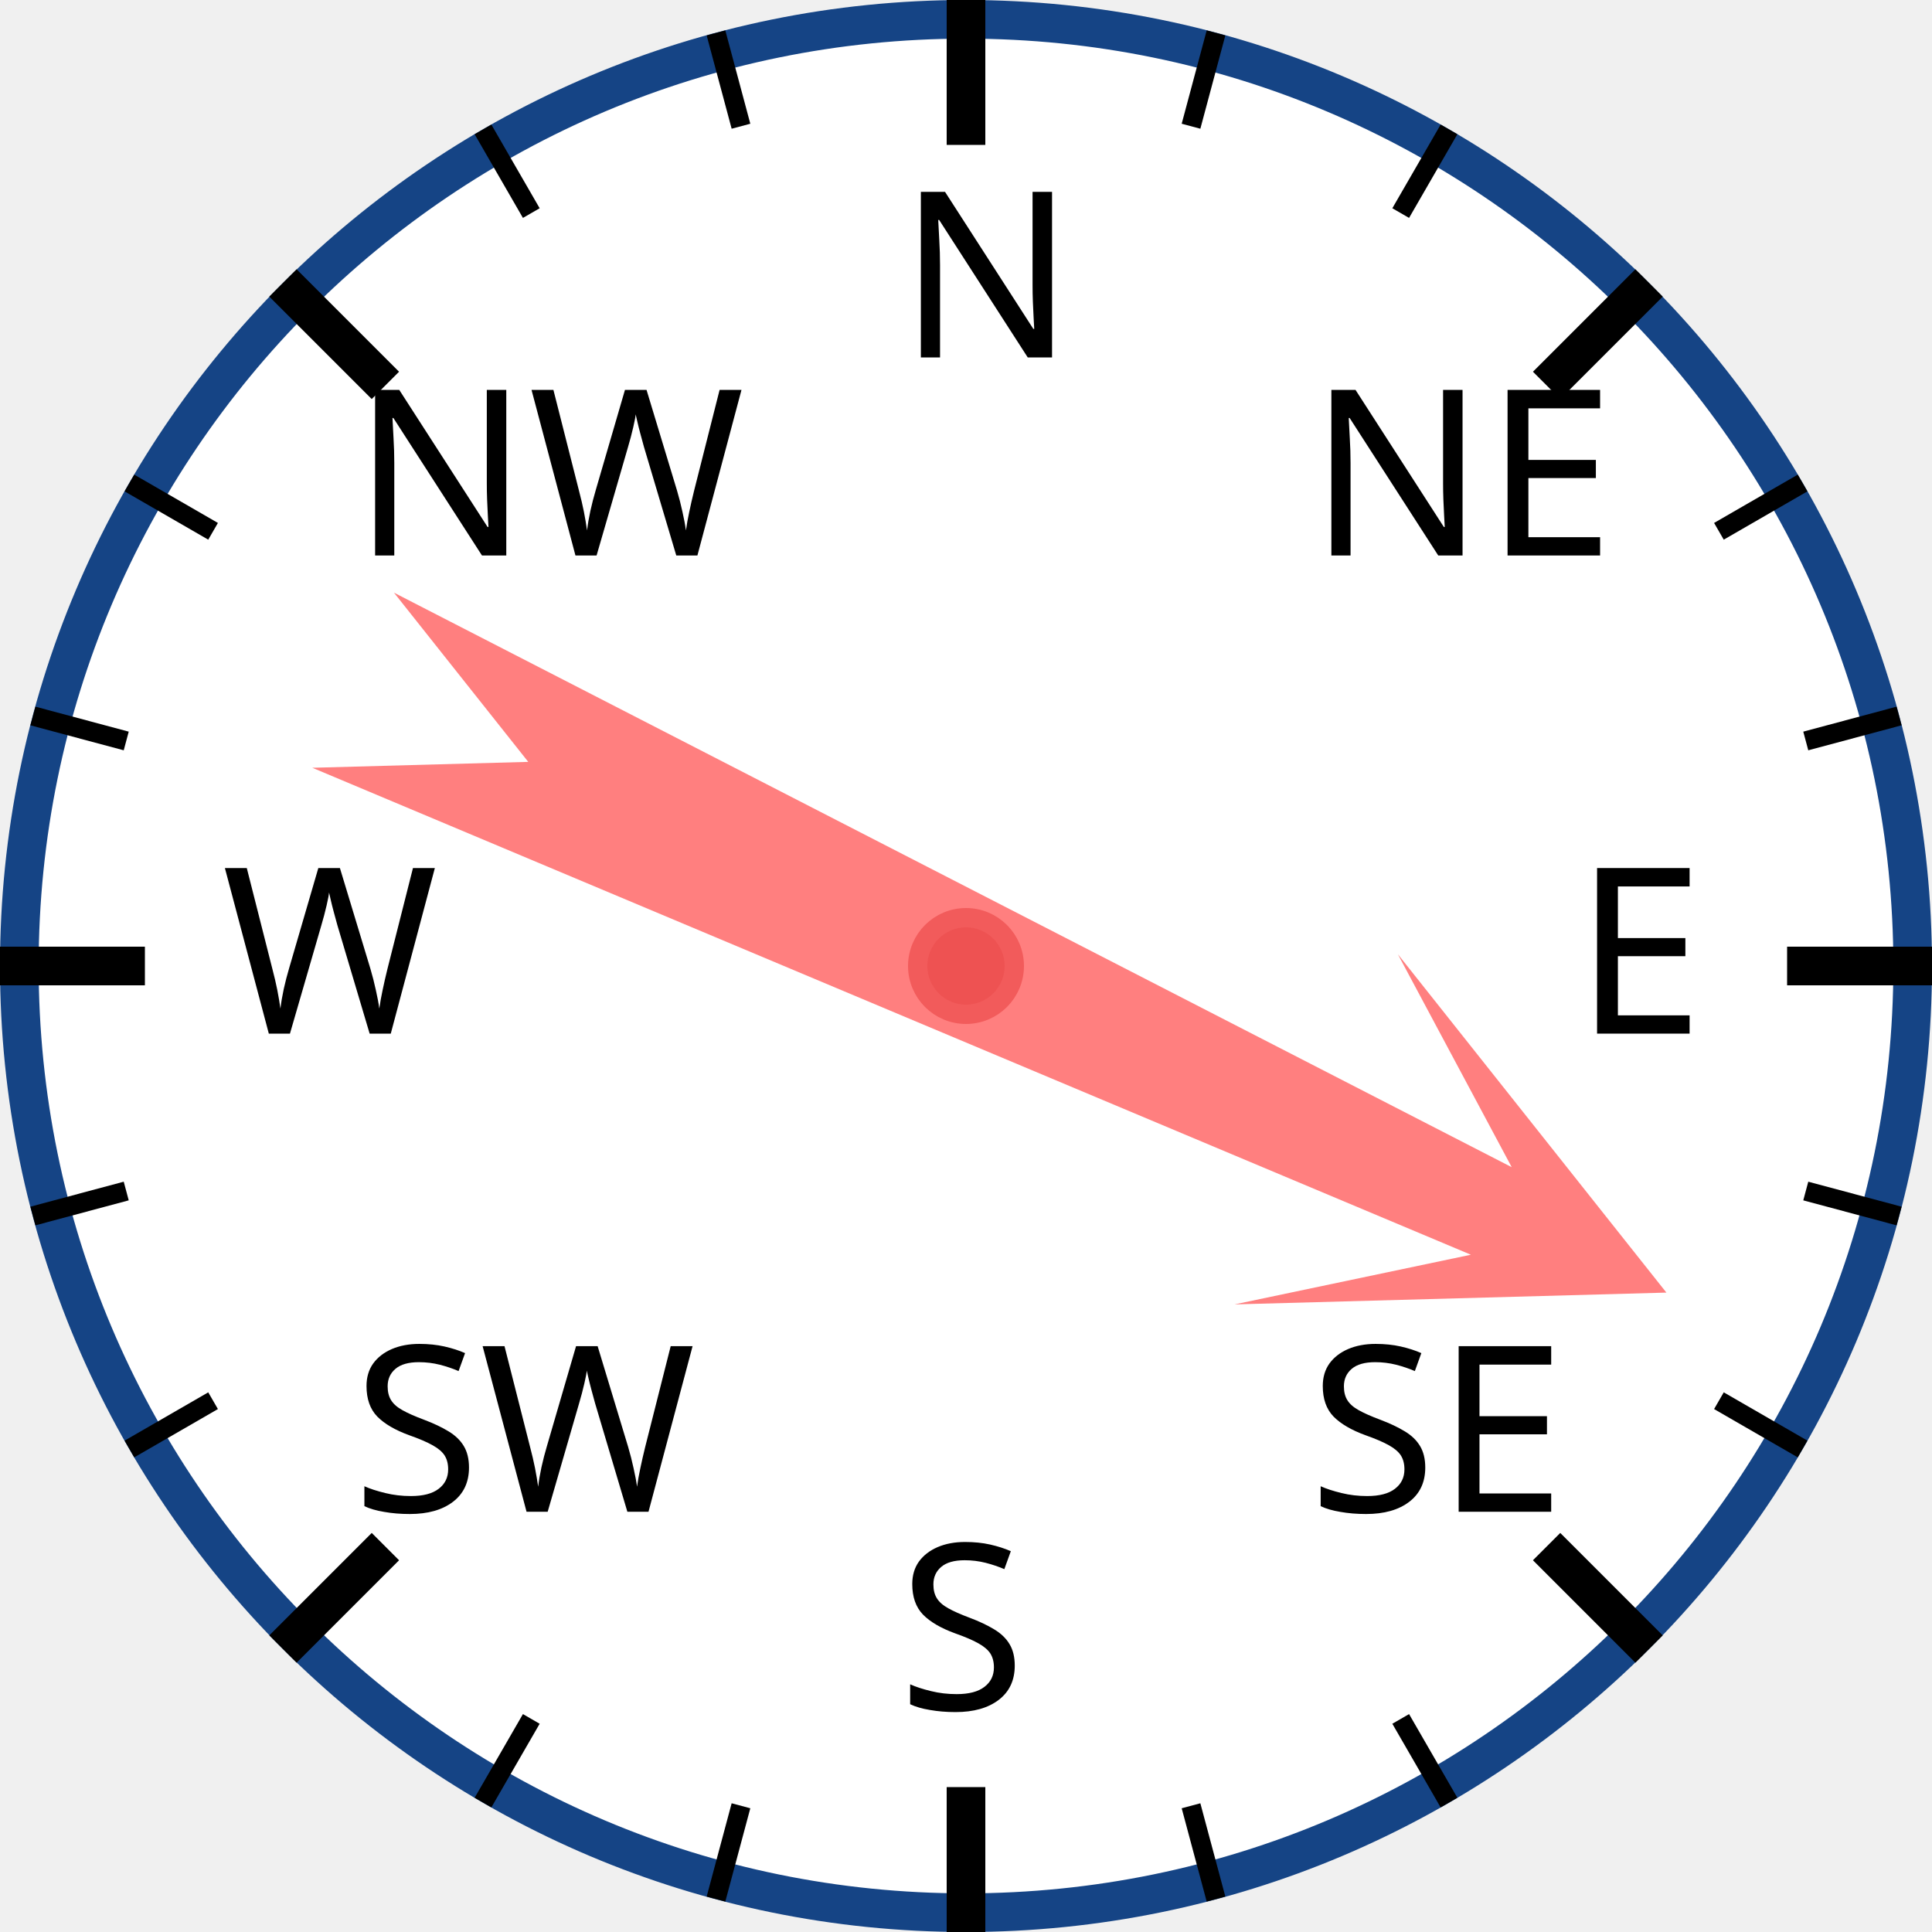
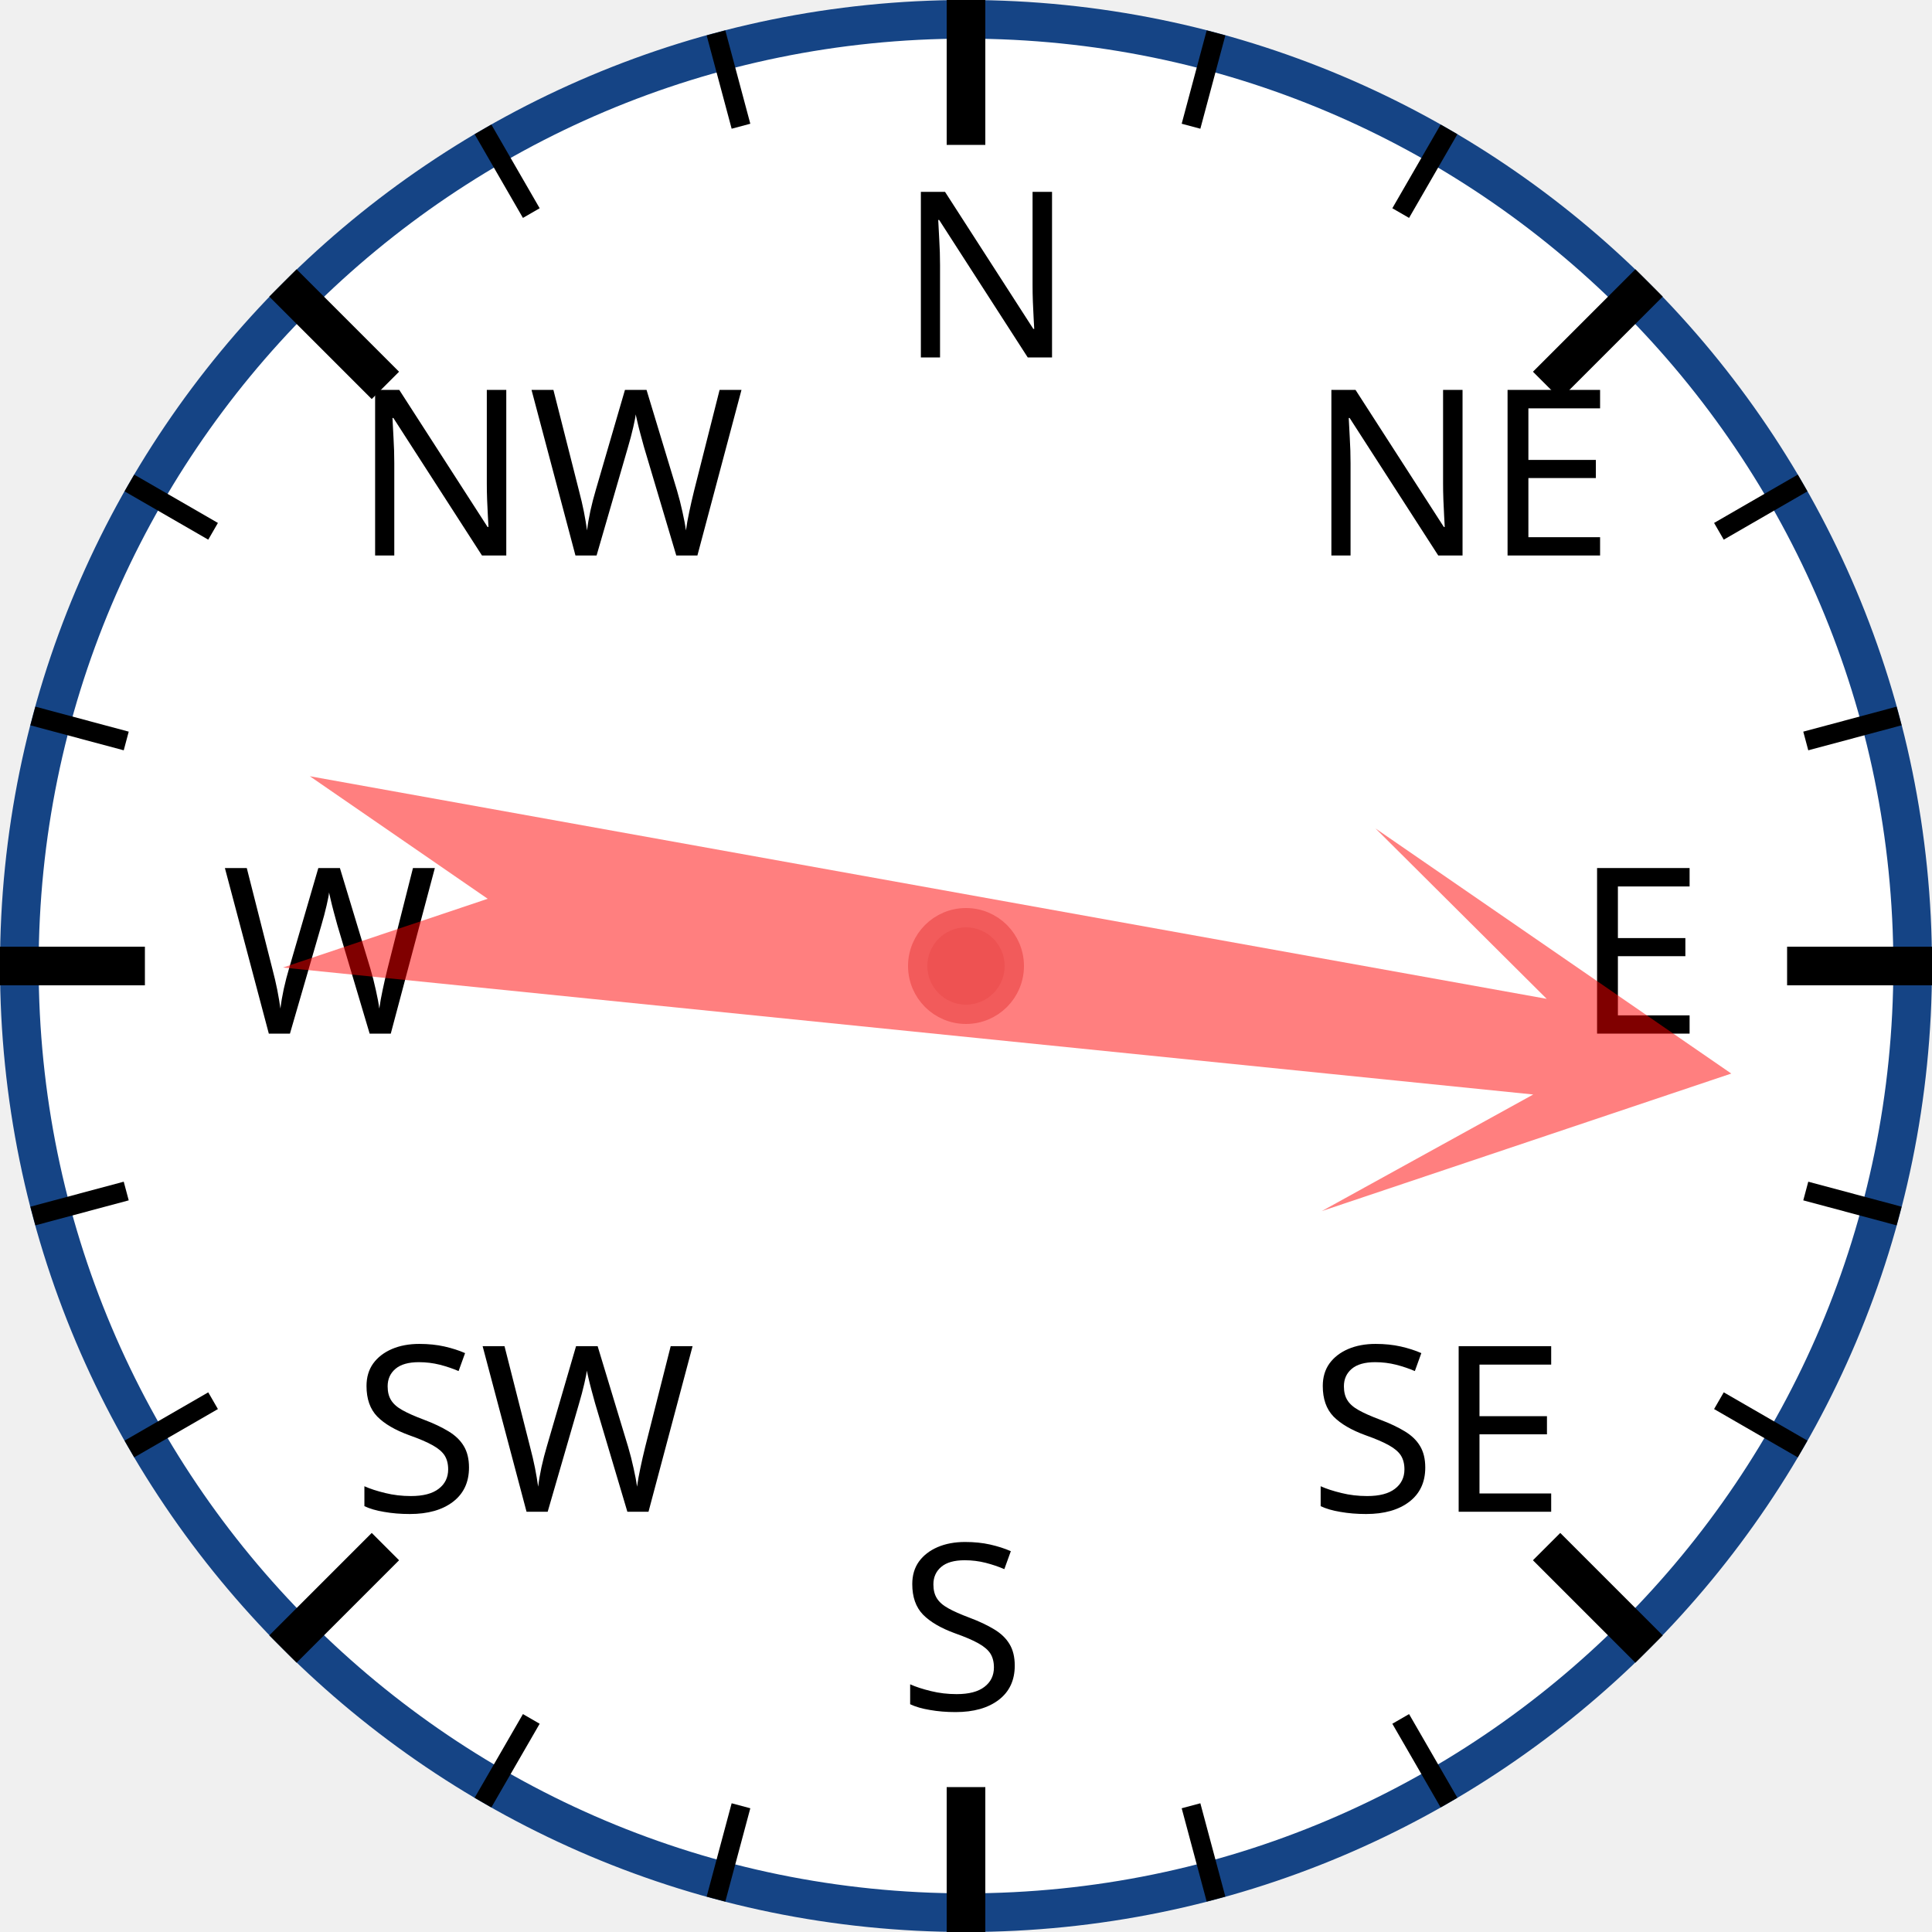
<svg xmlns="http://www.w3.org/2000/svg" width="120px" height="120px" viewBox="0 0 200 200">
  <circle cx="100" cy="100" r="98" style="fill: white; stroke: #154485; stroke-width: 4;" />
  <text x="93.0" y="37.0" style="font-family: sans-serif; font-size: 18pt;">N</text>
  <line x1="100.0" y1="0.0" x2="100.0" y2="15.0" style="stroke: black; stroke-width: 4;" />
  <line x1="74.118" y1="3.407" x2="76.706" y2="13.067" style="stroke: black; stroke-width: 2;" />
  <line x1="50" y1="13.397" x2="55" y2="22.058" style="stroke: black; stroke-width: 2;" />
  <text x="36.503" y="57.503" style="font-family: sans-serif; font-size: 18pt;">NW</text>
  <line x1="29.289" y1="29.289" x2="39.896" y2="39.896" style="stroke: black; stroke-width: 4;" />
  <line x1="13.397" y1="50" x2="22.058" y2="55" style="stroke: black; stroke-width: 2;" />
  <line x1="3.407" y1="74.118" x2="13.067" y2="76.706" style="stroke: black; stroke-width: 2;" />
  <text x="23.0" y="107.0" style="font-family: sans-serif; font-size: 18pt;">W</text>
  <line x1="0.0" y1="100.0" x2="15.0" y2="100.0" style="stroke: black; stroke-width: 4;" />
  <line x1="3.407" y1="125.882" x2="13.067" y2="123.294" style="stroke: black; stroke-width: 2;" />
  <line x1="13.397" y1="150" x2="22.058" y2="145" style="stroke: black; stroke-width: 2;" />
  <text x="36.503" y="156.497" style="font-family: sans-serif; font-size: 18pt;">SW</text>
  <line x1="29.289" y1="170.711" x2="39.896" y2="160.104" style="stroke: black; stroke-width: 4;" />
  <line x1="50" y1="186.603" x2="55" y2="177.942" style="stroke: black; stroke-width: 2;" />
  <line x1="74.118" y1="196.593" x2="76.706" y2="186.933" style="stroke: black; stroke-width: 2;" />
  <text x="93" y="177.0" style="font-family: sans-serif; font-size: 18pt;">S</text>
  <line x1="100" y1="200.0" x2="100" y2="185.0" style="stroke: black; stroke-width: 4;" />
  <line x1="125.882" y1="196.593" x2="123.294" y2="186.933" style="stroke: black; stroke-width: 2;" />
  <line x1="150.0" y1="186.603" x2="145.0" y2="177.942" style="stroke: black; stroke-width: 2;" />
  <text x="135.497" y="156.497" style="font-family: sans-serif; font-size: 18pt;">SE</text>
  <line x1="170.711" y1="170.711" x2="160.104" y2="160.104" style="stroke: black; stroke-width: 4;" />
  <line x1="186.603" y1="150" x2="177.942" y2="145" style="stroke: black; stroke-width: 2;" />
  <line x1="196.593" y1="125.882" x2="186.933" y2="123.294" style="stroke: black; stroke-width: 2;" />
  <text x="163.0" y="107" style="font-family: sans-serif; font-size: 18pt;">E</text>
  <line x1="200.0" y1="100" x2="185.0" y2="100" style="stroke: black; stroke-width: 4;" />
  <line x1="196.593" y1="74.118" x2="186.933" y2="76.706" style="stroke: black; stroke-width: 2;" />
  <line x1="186.603" y1="50" x2="177.942" y2="55" style="stroke: black; stroke-width: 2;" />
  <text x="135.497" y="57.503" style="font-family: sans-serif; font-size: 18pt;">NE</text>
  <line x1="170.711" y1="29.289" x2="160.104" y2="39.896" style="stroke: black; stroke-width: 4;" />
  <line x1="150" y1="13.397" x2="145" y2="22.058" style="stroke: black; stroke-width: 2;" />
  <line x1="125.882" y1="3.407" x2="123.294" y2="13.067" style="stroke: black; stroke-width: 2;" />
-   <polygon points="100 20 120 60 105 40 110 170 100 150 90 170 95 40 80 60" style="fill: red; fill-opacity: 0.5;" transform="rotate(115,100,100)" />
+   <polygon points="100 20 120 60 105 40 110 170 100 150 90 170 95 40 80 60" style="fill: red; fill-opacity: 0.5;" transform="rotate(98,100,100)" />
  <circle cx="100" cy="100" r="5" style="fill: #EE5252; stroke: #F25B5B; stroke-width: 2;" />
</svg>
